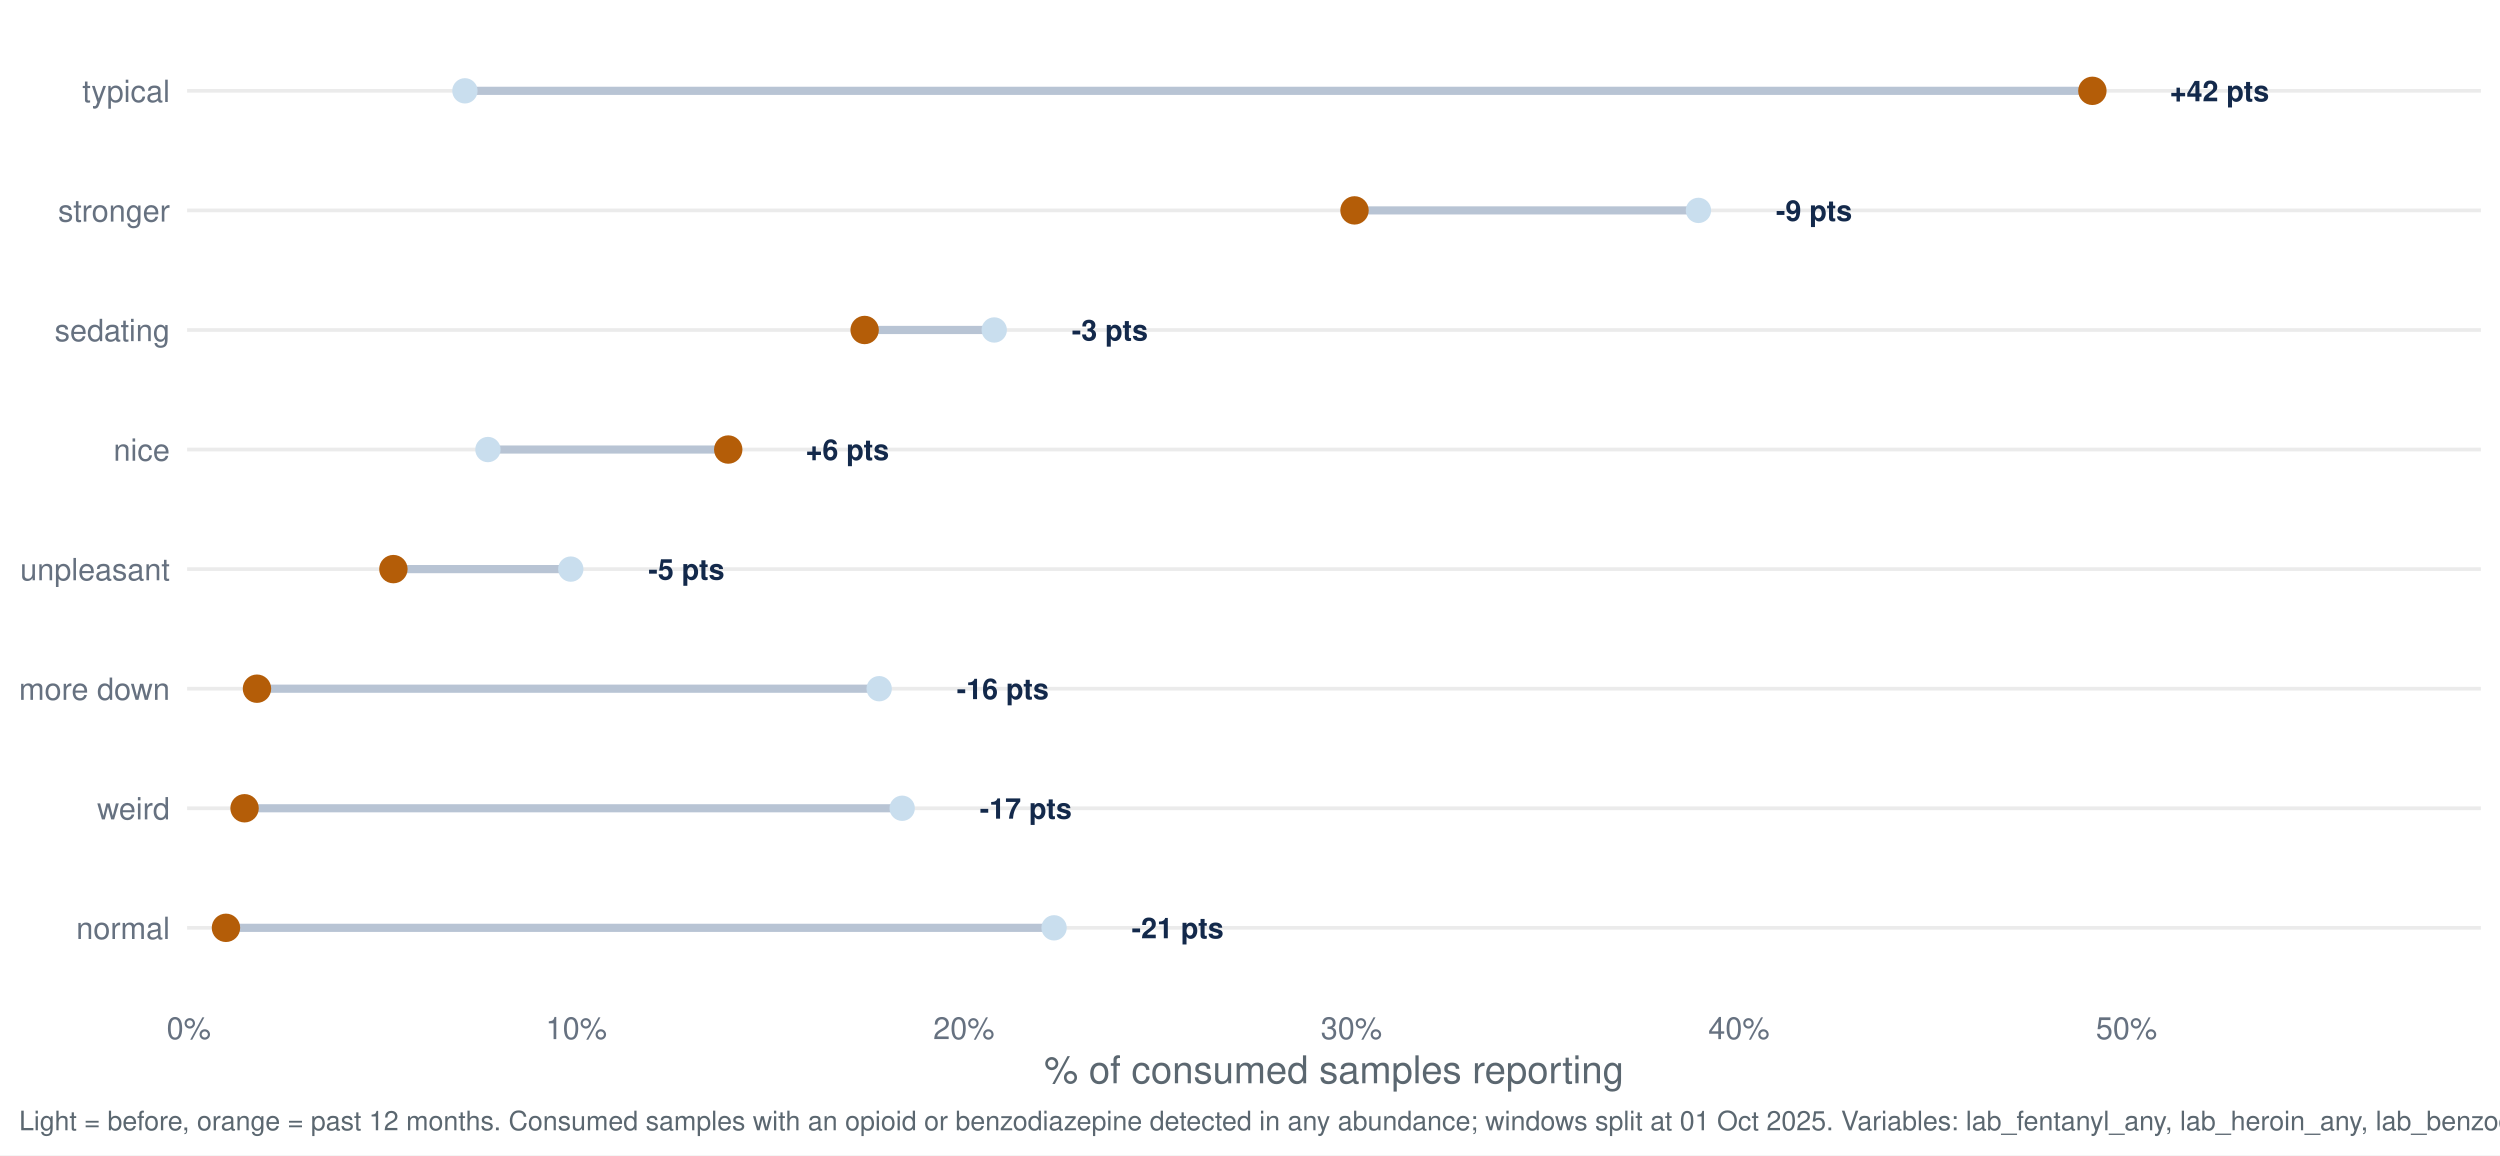
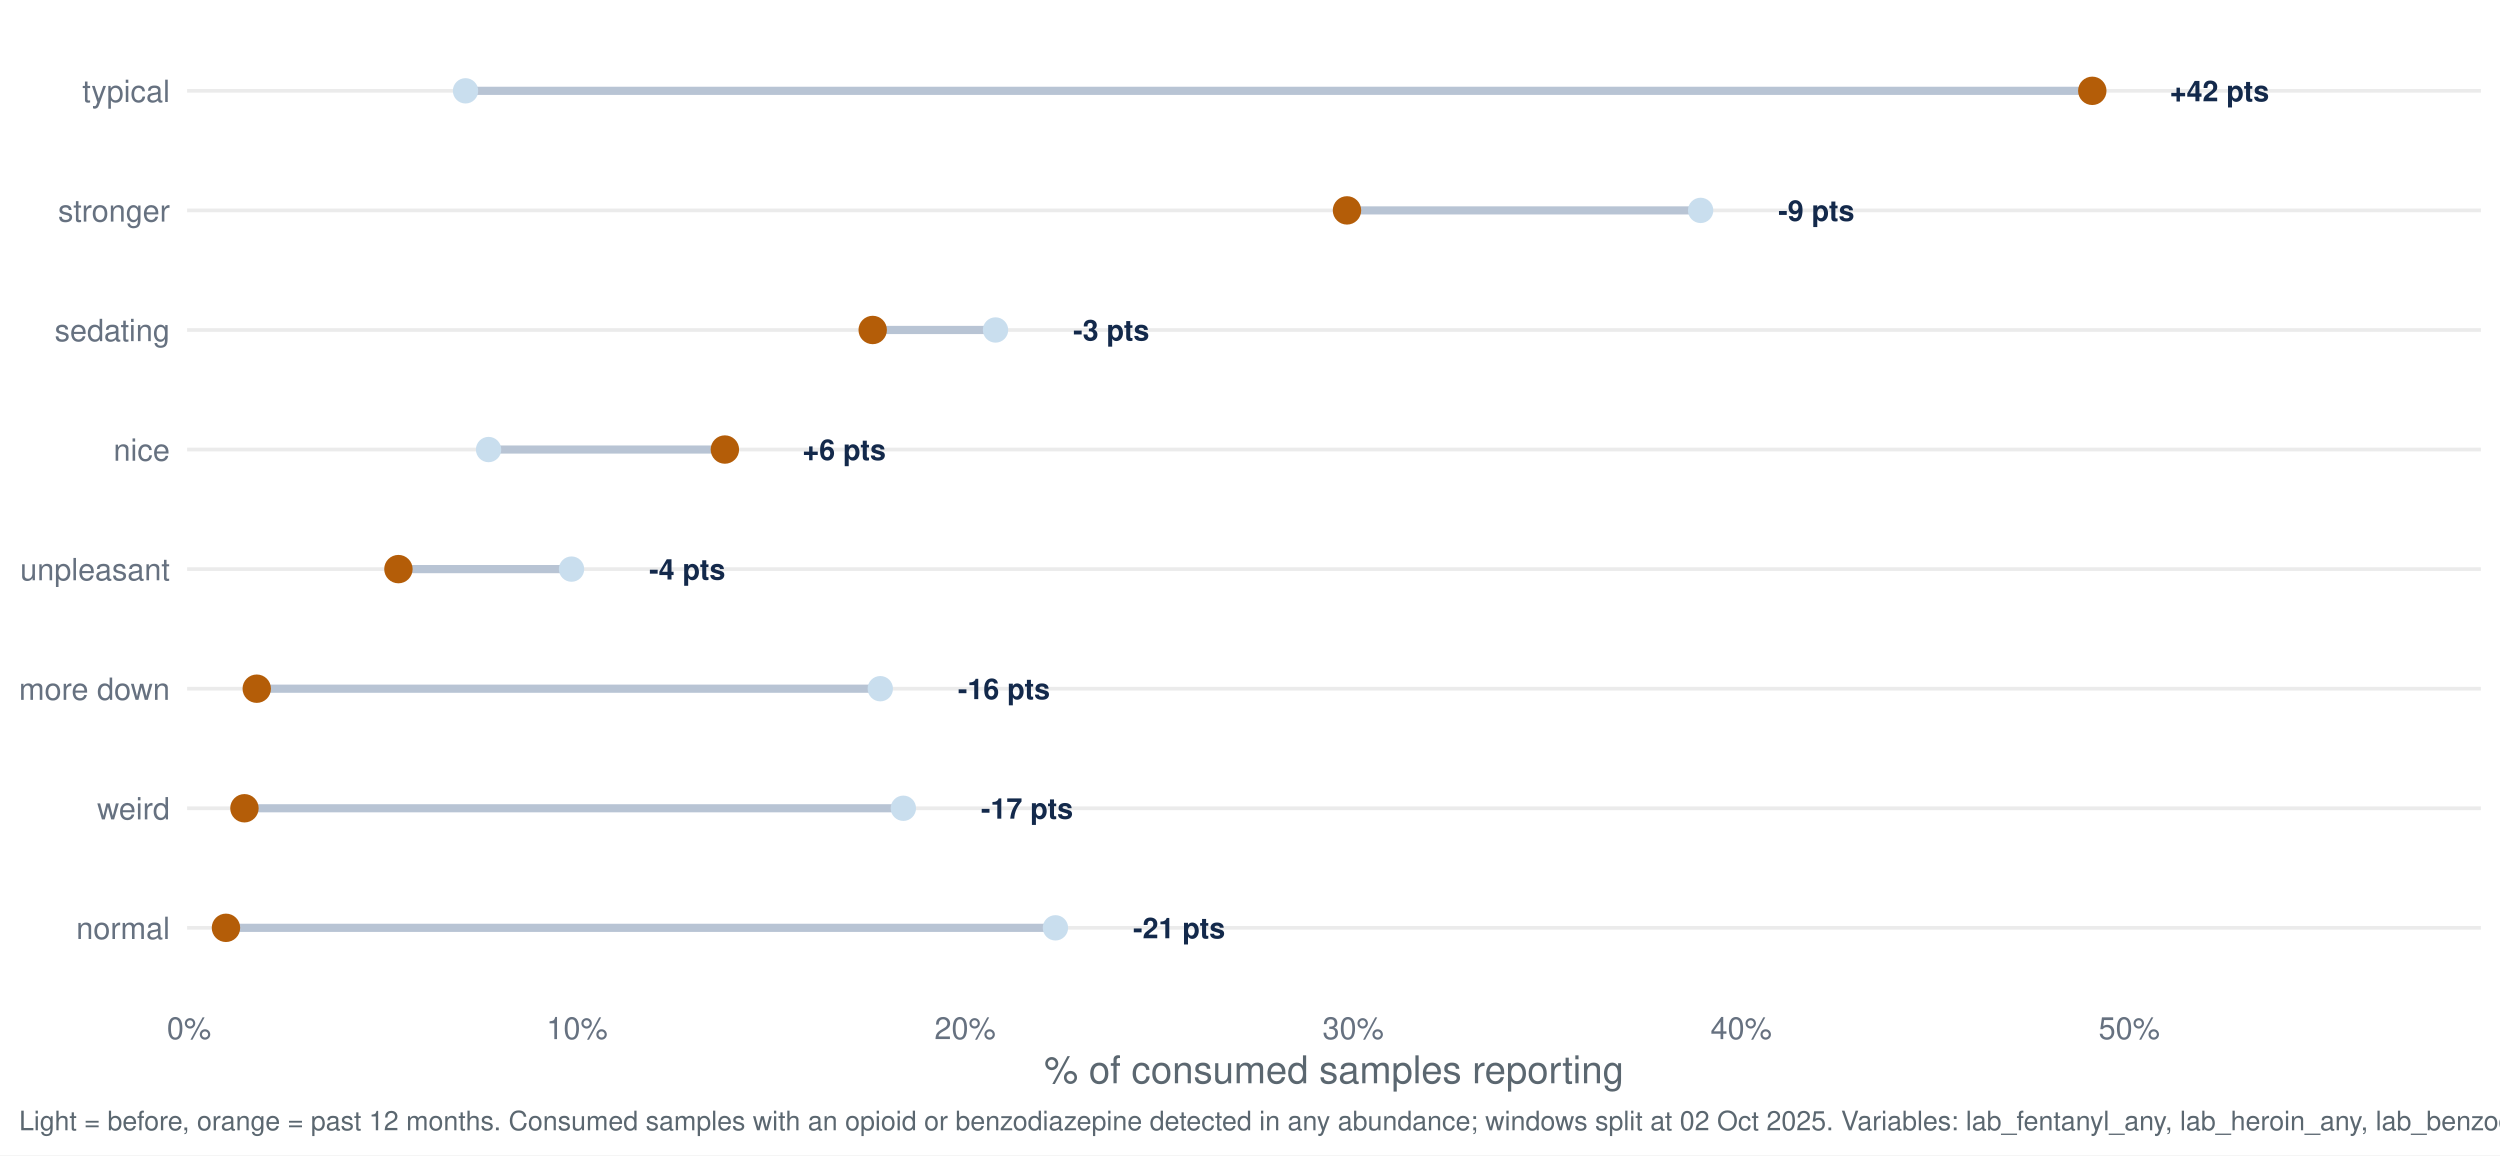
<svg xmlns="http://www.w3.org/2000/svg" width="1044.00pt" height="482.40pt" viewBox="0 0 1044.00 482.40">
  <g class="svglite">
    <defs>
      <style type="text/css">
    .svglite line, .svglite polyline, .svglite polygon, .svglite path, .svglite rect, .svglite circle {
      fill: none;
      stroke: #000000;
      stroke-linecap: round;
      stroke-linejoin: round;
      stroke-miterlimit: 10.00;
    }
    .svglite text {
      white-space: pre;
    }
    .svglite g.glyphgroup path {
      fill: inherit;
      stroke: none;
    }
  </style>
    </defs>
    <rect width="100%" height="100%" style="stroke: none; fill: #FFFFFF;" />
    <defs>
      <clipPath id="cpMC4wMHwxMDQ0LjAwfDAuMDB8NDgyLjQw">
        <rect x="0.00" y="0.00" width="1044.00" height="482.40" />
      </clipPath>
    </defs>
    <g clip-path="url(#cpMC4wMHwxMDQ0LjAwfDAuMDB8NDgyLjQw)">
      <rect x="0.00" y="0.00" width="1044.00" height="482.40" style="stroke-width: 1.55; stroke: none; fill: #FFFFFF;" />
    </g>
    <defs>
      <clipPath id="cpNzguMTN8MTAzNi4wM3w3Ljk3fDQxNy40Mg==">
        <rect x="78.13" y="7.97" width="957.90" height="409.45" />
      </clipPath>
    </defs>
    <g clip-path="url(#cpNzguMTN8MTAzNi4wM3w3Ljk3fDQxNy40Mg==)">
      <polyline points="78.13,387.46 1036.03,387.46 " style="stroke-width: 1.55; stroke: #EBEBEB; stroke-linecap: butt;" />
      <polyline points="78.13,337.53 1036.03,337.53 " style="stroke-width: 1.55; stroke: #EBEBEB; stroke-linecap: butt;" />
      <polyline points="78.13,287.60 1036.03,287.60 " style="stroke-width: 1.55; stroke: #EBEBEB; stroke-linecap: butt;" />
      <polyline points="78.13,237.66 1036.03,237.66 " style="stroke-width: 1.55; stroke: #EBEBEB; stroke-linecap: butt;" />
      <polyline points="78.13,187.73 1036.03,187.73 " style="stroke-width: 1.55; stroke: #EBEBEB; stroke-linecap: butt;" />
      <polyline points="78.13,137.80 1036.03,137.80 " style="stroke-width: 1.55; stroke: #EBEBEB; stroke-linecap: butt;" />
      <polyline points="78.13,87.86 1036.03,87.86 " style="stroke-width: 1.55; stroke: #EBEBEB; stroke-linecap: butt;" />
      <polyline points="78.13,37.93 1036.03,37.93 " style="stroke-width: 1.55; stroke: #EBEBEB; stroke-linecap: butt;" />
-       <line x1="367.14" y1="287.60" x2="107.31" y2="287.60" style="stroke-width: 3.41; stroke: #B8C4D4; stroke-linecap: butt;" />
-       <line x1="203.76" y1="187.73" x2="304.11" y2="187.73" style="stroke-width: 3.41; stroke: #B8C4D4; stroke-linecap: butt;" />
-       <line x1="440.18" y1="387.46" x2="94.36" y2="387.46" style="stroke-width: 3.41; stroke: #B8C4D4; stroke-linecap: butt;" />
-       <line x1="415.19" y1="137.80" x2="361.07" y2="137.80" style="stroke-width: 3.41; stroke: #B8C4D4; stroke-linecap: butt;" />
-       <line x1="709.27" y1="87.86" x2="565.64" y2="87.86" style="stroke-width: 3.41; stroke: #B8C4D4; stroke-linecap: butt;" />
-       <line x1="194.15" y1="37.93" x2="873.78" y2="37.93" style="stroke-width: 3.41; stroke: #B8C4D4; stroke-linecap: butt;" />
-       <line x1="238.36" y1="237.66" x2="164.28" y2="237.66" style="stroke-width: 3.41; stroke: #B8C4D4; stroke-linecap: butt;" />
-       <line x1="376.75" y1="337.53" x2="102.13" y2="337.53" style="stroke-width: 3.41; stroke: #B8C4D4; stroke-linecap: butt;" />
-       <circle cx="367.14" cy="287.60" r="4.78" style="stroke-width: 1.03; stroke: #C9DEEE; fill: #C9DEEE;" />
-       <circle cx="203.76" cy="187.73" r="4.78" style="stroke-width: 1.03; stroke: #C9DEEE; fill: #C9DEEE;" />
-       <circle cx="440.18" cy="387.46" r="4.78" style="stroke-width: 1.03; stroke: #C9DEEE; fill: #C9DEEE;" />
-       <circle cx="415.19" cy="137.80" r="4.78" style="stroke-width: 1.03; stroke: #C9DEEE; fill: #C9DEEE;" />
-       <circle cx="709.27" cy="87.86" r="4.78" style="stroke-width: 1.03; stroke: #C9DEEE; fill: #C9DEEE;" />
-       <circle cx="194.15" cy="37.93" r="4.78" style="stroke-width: 1.03; stroke: #C9DEEE; fill: #C9DEEE;" />
-       <circle cx="238.36" cy="237.66" r="4.78" style="stroke-width: 1.03; stroke: #C9DEEE; fill: #C9DEEE;" />
-       <circle cx="376.75" cy="337.53" r="4.78" style="stroke-width: 1.03; stroke: #C9DEEE; fill: #C9DEEE;" />
-       <circle cx="107.31" cy="287.60" r="5.42" style="stroke-width: 1.03; stroke: #B45D08; fill: #B45D08;" />
-       <circle cx="304.11" cy="187.73" r="5.42" style="stroke-width: 1.03; stroke: #B45D08; fill: #B45D08;" />
+       <line x1="367.61" y1="287.60" x2="107.22" y2="287.60" style="stroke-width: 3.41; stroke: #B8C4D4; stroke-linecap: butt;" />
+       <line x1="204.03" y1="187.73" x2="302.71" y2="187.73" style="stroke-width: 3.41; stroke: #B8C4D4; stroke-linecap: butt;" />
+       <line x1="440.75" y1="387.46" x2="94.36" y2="387.46" style="stroke-width: 3.41; stroke: #B8C4D4; stroke-linecap: butt;" />
+       <line x1="415.73" y1="137.80" x2="364.44" y2="137.80" style="stroke-width: 3.41; stroke: #B8C4D4; stroke-linecap: butt;" />
+       <line x1="710.18" y1="87.86" x2="562.50" y2="87.86" style="stroke-width: 3.41; stroke: #B8C4D4; stroke-linecap: butt;" />
+       <line x1="194.40" y1="37.93" x2="873.74" y2="37.93" style="stroke-width: 3.41; stroke: #B8C4D4; stroke-linecap: butt;" />
+       <line x1="238.67" y1="237.66" x2="166.38" y2="237.66" style="stroke-width: 3.41; stroke: #B8C4D4; stroke-linecap: butt;" />
+       <line x1="377.24" y1="337.53" x2="102.08" y2="337.53" style="stroke-width: 3.41; stroke: #B8C4D4; stroke-linecap: butt;" />
+       <circle cx="367.61" cy="287.60" r="4.78" style="stroke-width: 1.03; stroke: #C9DEEE; fill: #C9DEEE;" />
+       <circle cx="204.03" cy="187.73" r="4.78" style="stroke-width: 1.03; stroke: #C9DEEE; fill: #C9DEEE;" />
+       <circle cx="440.75" cy="387.46" r="4.78" style="stroke-width: 1.03; stroke: #C9DEEE; fill: #C9DEEE;" />
+       <circle cx="415.73" cy="137.80" r="4.78" style="stroke-width: 1.03; stroke: #C9DEEE; fill: #C9DEEE;" />
+       <circle cx="710.18" cy="87.86" r="4.78" style="stroke-width: 1.03; stroke: #C9DEEE; fill: #C9DEEE;" />
+       <circle cx="194.40" cy="37.93" r="4.78" style="stroke-width: 1.03; stroke: #C9DEEE; fill: #C9DEEE;" />
+       <circle cx="238.67" cy="237.66" r="4.78" style="stroke-width: 1.03; stroke: #C9DEEE; fill: #C9DEEE;" />
+       <circle cx="377.24" cy="337.53" r="4.78" style="stroke-width: 1.03; stroke: #C9DEEE; fill: #C9DEEE;" />
+       <circle cx="107.22" cy="287.60" r="5.42" style="stroke-width: 1.03; stroke: #B45D08; fill: #B45D08;" />
+       <circle cx="302.71" cy="187.73" r="5.42" style="stroke-width: 1.03; stroke: #B45D08; fill: #B45D08;" />
      <circle cx="94.36" cy="387.46" r="5.42" style="stroke-width: 1.03; stroke: #B45D08; fill: #B45D08;" />
-       <circle cx="361.07" cy="137.80" r="5.42" style="stroke-width: 1.03; stroke: #B45D08; fill: #B45D08;" />
-       <circle cx="565.64" cy="87.86" r="5.42" style="stroke-width: 1.03; stroke: #B45D08; fill: #B45D08;" />
-       <circle cx="873.78" cy="37.93" r="5.42" style="stroke-width: 1.03; stroke: #B45D08; fill: #B45D08;" />
-       <circle cx="164.28" cy="237.66" r="5.42" style="stroke-width: 1.03; stroke: #B45D08; fill: #B45D08;" />
-       <circle cx="102.13" cy="337.53" r="5.42" style="stroke-width: 1.03; stroke: #B45D08; fill: #B45D08;" />
-       <text x="399.51" y="291.95" style="font-size: 11.95px; font-weight: bold;fill: #13294B; font-family: &quot;Nimbus Sans&quot;;" textLength="38.42px" lengthAdjust="spacingAndGlyphs">-16 pts</text>
-       <text x="336.47" y="192.08" style="font-size: 11.95px; font-weight: bold;fill: #13294B; font-family: &quot;Nimbus Sans&quot;;" textLength="34.78px" lengthAdjust="spacingAndGlyphs">+6 pts</text>
-       <text x="472.54" y="391.81" style="font-size: 11.95px; font-weight: bold;fill: #13294B; font-family: &quot;Nimbus Sans&quot;;" textLength="38.42px" lengthAdjust="spacingAndGlyphs">-21 pts</text>
-       <text x="447.56" y="142.15" style="font-size: 11.95px; font-weight: bold;fill: #13294B; font-family: &quot;Nimbus Sans&quot;;" textLength="31.78px" lengthAdjust="spacingAndGlyphs">-3 pts</text>
-       <text x="741.63" y="92.22" style="font-size: 11.95px; font-weight: bold;fill: #13294B; font-family: &quot;Nimbus Sans&quot;;" textLength="31.78px" lengthAdjust="spacingAndGlyphs">-9 pts</text>
+       <circle cx="364.44" cy="137.80" r="5.42" style="stroke-width: 1.03; stroke: #B45D08; fill: #B45D08;" />
+       <circle cx="562.50" cy="87.86" r="5.42" style="stroke-width: 1.03; stroke: #B45D08; fill: #B45D08;" />
+       <circle cx="873.74" cy="37.93" r="5.42" style="stroke-width: 1.03; stroke: #B45D08; fill: #B45D08;" />
+       <circle cx="166.38" cy="237.66" r="5.42" style="stroke-width: 1.03; stroke: #B45D08; fill: #B45D08;" />
+       <circle cx="102.08" cy="337.53" r="5.42" style="stroke-width: 1.03; stroke: #B45D08; fill: #B45D08;" />
+       <text x="400.02" y="291.95" style="font-size: 11.95px; font-weight: bold;fill: #13294B; font-family: &quot;Nimbus Sans&quot;;" textLength="38.42px" lengthAdjust="spacingAndGlyphs">-16 pts</text>
+       <text x="335.12" y="192.08" style="font-size: 11.95px; font-weight: bold;fill: #13294B; font-family: &quot;Nimbus Sans&quot;;" textLength="34.78px" lengthAdjust="spacingAndGlyphs">+6 pts</text>
+       <text x="473.16" y="391.81" style="font-size: 11.95px; font-weight: bold;fill: #13294B; font-family: &quot;Nimbus Sans&quot;;" textLength="38.42px" lengthAdjust="spacingAndGlyphs">-21 pts</text>
+       <text x="448.14" y="142.15" style="font-size: 11.95px; font-weight: bold;fill: #13294B; font-family: &quot;Nimbus Sans&quot;;" textLength="31.78px" lengthAdjust="spacingAndGlyphs">-3 pts</text>
+       <text x="742.59" y="92.22" style="font-size: 11.95px; font-weight: bold;fill: #13294B; font-family: &quot;Nimbus Sans&quot;;" textLength="31.78px" lengthAdjust="spacingAndGlyphs">-9 pts</text>
      <text x="906.14" y="42.28" style="font-size: 11.95px; font-weight: bold;fill: #13294B; font-family: &quot;Nimbus Sans&quot;;" textLength="41.42px" lengthAdjust="spacingAndGlyphs">+42 pts</text>
-       <text x="270.73" y="242.02" style="font-size: 11.95px; font-weight: bold;fill: #13294B; font-family: &quot;Nimbus Sans&quot;;" textLength="31.78px" lengthAdjust="spacingAndGlyphs">-5 pts</text>
-       <text x="409.12" y="341.88" style="font-size: 11.95px; font-weight: bold;fill: #13294B; font-family: &quot;Nimbus Sans&quot;;" textLength="38.42px" lengthAdjust="spacingAndGlyphs">-17 pts</text>
+       <text x="271.08" y="242.02" style="font-size: 11.95px; font-weight: bold;fill: #13294B; font-family: &quot;Nimbus Sans&quot;;" textLength="31.78px" lengthAdjust="spacingAndGlyphs">-4 pts</text>
+       <text x="409.65" y="341.88" style="font-size: 11.95px; font-weight: bold;fill: #13294B; font-family: &quot;Nimbus Sans&quot;;" textLength="38.42px" lengthAdjust="spacingAndGlyphs">-17 pts</text>
    </g>
    <g clip-path="url(#cpMC4wMHwxMDQ0LjAwfDAuMDB8NDgyLjQw)">
      <text x="70.95" y="392.13" text-anchor="end" style="font-size: 12.80px;fill: #667180; font-family: &quot;Nimbus Sans&quot;;" textLength="39.09px" lengthAdjust="spacingAndGlyphs">normal</text>
      <text x="70.95" y="342.19" text-anchor="end" style="font-size: 12.80px;fill: #667180; font-family: &quot;Nimbus Sans&quot;;" textLength="30.38px" lengthAdjust="spacingAndGlyphs">weird</text>
      <text x="70.95" y="292.26" text-anchor="end" style="font-size: 12.80px;fill: #667180; font-family: &quot;Nimbus Sans&quot;;" textLength="62.98px" lengthAdjust="spacingAndGlyphs">more down</text>
      <text x="70.95" y="242.33" text-anchor="end" style="font-size: 12.80px;fill: #667180; font-family: &quot;Nimbus Sans&quot;;" textLength="62.50px" lengthAdjust="spacingAndGlyphs">unpleasant</text>
      <text x="70.95" y="192.40" text-anchor="end" style="font-size: 12.80px;fill: #667180; font-family: &quot;Nimbus Sans&quot;;" textLength="23.55px" lengthAdjust="spacingAndGlyphs">nice</text>
      <text x="70.95" y="142.46" text-anchor="end" style="font-size: 12.80px;fill: #667180; font-family: &quot;Nimbus Sans&quot;;" textLength="48.11px" lengthAdjust="spacingAndGlyphs">sedating</text>
      <text x="70.95" y="92.53" text-anchor="end" style="font-size: 12.80px;fill: #667180; font-family: &quot;Nimbus Sans&quot;;" textLength="46.70px" lengthAdjust="spacingAndGlyphs">stronger</text>
      <text x="70.95" y="42.60" text-anchor="end" style="font-size: 12.80px;fill: #667180; font-family: &quot;Nimbus Sans&quot;;" textLength="36.58px" lengthAdjust="spacingAndGlyphs">typical</text>
-       <text x="78.83" y="433.93" text-anchor="middle" style="font-size: 12.80px;fill: #667180; font-family: &quot;Nimbus Sans&quot;;" textLength="18.48px" lengthAdjust="spacingAndGlyphs">0%</text>
-       <text x="240.67" y="433.93" text-anchor="middle" style="font-size: 12.80px;fill: #667180; font-family: &quot;Nimbus Sans&quot;;" textLength="25.59px" lengthAdjust="spacingAndGlyphs">10%</text>
-       <text x="402.50" y="433.93" text-anchor="middle" style="font-size: 12.80px;fill: #667180; font-family: &quot;Nimbus Sans&quot;;" textLength="25.59px" lengthAdjust="spacingAndGlyphs">20%</text>
-       <text x="564.34" y="433.93" text-anchor="middle" style="font-size: 12.80px;fill: #667180; font-family: &quot;Nimbus Sans&quot;;" textLength="25.59px" lengthAdjust="spacingAndGlyphs">30%</text>
-       <text x="726.18" y="433.93" text-anchor="middle" style="font-size: 12.80px;fill: #667180; font-family: &quot;Nimbus Sans&quot;;" textLength="25.59px" lengthAdjust="spacingAndGlyphs">40%</text>
-       <text x="888.02" y="433.93" text-anchor="middle" style="font-size: 12.80px;fill: #667180; font-family: &quot;Nimbus Sans&quot;;" textLength="25.59px" lengthAdjust="spacingAndGlyphs">50%</text>
+       <text x="78.93" y="433.93" text-anchor="middle" style="font-size: 12.80px;fill: #667180; font-family: &quot;Nimbus Sans&quot;;" textLength="18.48px" lengthAdjust="spacingAndGlyphs">0%</text>
+       <text x="240.98" y="433.93" text-anchor="middle" style="font-size: 12.80px;fill: #667180; font-family: &quot;Nimbus Sans&quot;;" textLength="25.59px" lengthAdjust="spacingAndGlyphs">10%</text>
+       <text x="403.03" y="433.93" text-anchor="middle" style="font-size: 12.80px;fill: #667180; font-family: &quot;Nimbus Sans&quot;;" textLength="25.59px" lengthAdjust="spacingAndGlyphs">20%</text>
+       <text x="565.07" y="433.93" text-anchor="middle" style="font-size: 12.80px;fill: #667180; font-family: &quot;Nimbus Sans&quot;;" textLength="25.59px" lengthAdjust="spacingAndGlyphs">30%</text>
+       <text x="727.12" y="433.93" text-anchor="middle" style="font-size: 12.80px;fill: #667180; font-family: &quot;Nimbus Sans&quot;;" textLength="25.59px" lengthAdjust="spacingAndGlyphs">40%</text>
+       <text x="889.17" y="433.93" text-anchor="middle" style="font-size: 12.80px;fill: #667180; font-family: &quot;Nimbus Sans&quot;;" textLength="25.59px" lengthAdjust="spacingAndGlyphs">50%</text>
      <text x="557.08" y="452.37" text-anchor="middle" style="font-size: 16.00px;fill: #5B6770; font-family: &quot;Nimbus Sans&quot;;" textLength="242.08px" lengthAdjust="spacingAndGlyphs">% of consumed samples reporting</text>
-       <text x="7.97" y="471.99" style="font-size: 11.20px;fill: #5B6770; font-family: &quot;Nimbus Sans&quot;;" textLength="1108.22px" lengthAdjust="spacingAndGlyphs">Light = before, orange = past 12 months. Consumed samples with an opioid or benzodiazepine detected in any abundance; windows split at 01 Oct 2025. Variables: lab_fentanyl_any, lab_heroin_any, lab_benzodiazepine_any.</text>
+       <text x="7.97" y="471.99" style="font-size: 11.20px;fill: #5B6770; font-family: &quot;Nimbus Sans&quot;;" textLength="1108.22px" lengthAdjust="spacingAndGlyphs">Light = before, orange = past 12 months. Consumed samples with an opioid or benzodiazepine detected in any abundance; windows split at 02 Oct 2025. Variables: lab_fentanyl_any, lab_heroin_any, lab_benzodiazepine_any.</text>
    </g>
  </g>
</svg>
